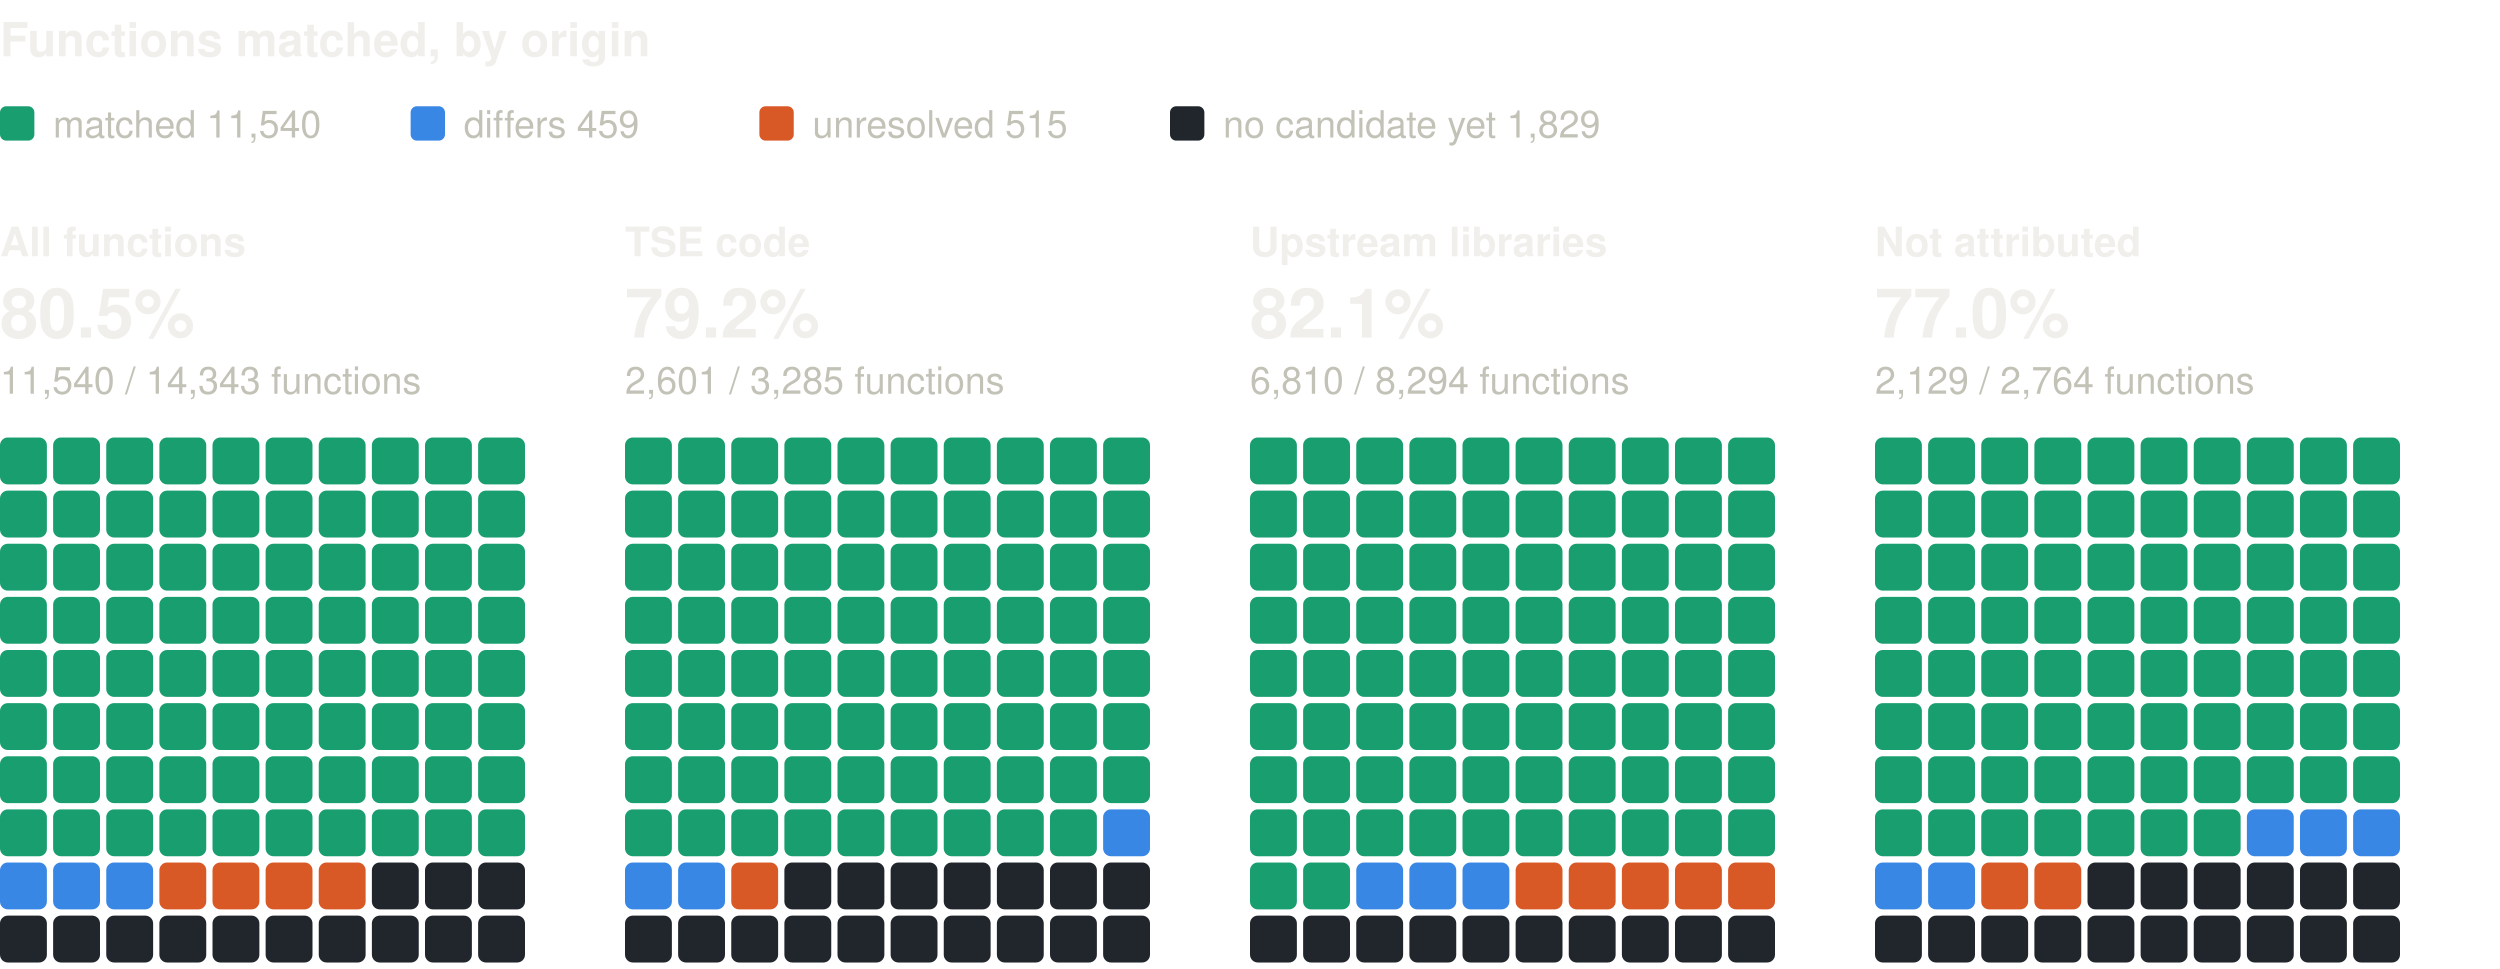
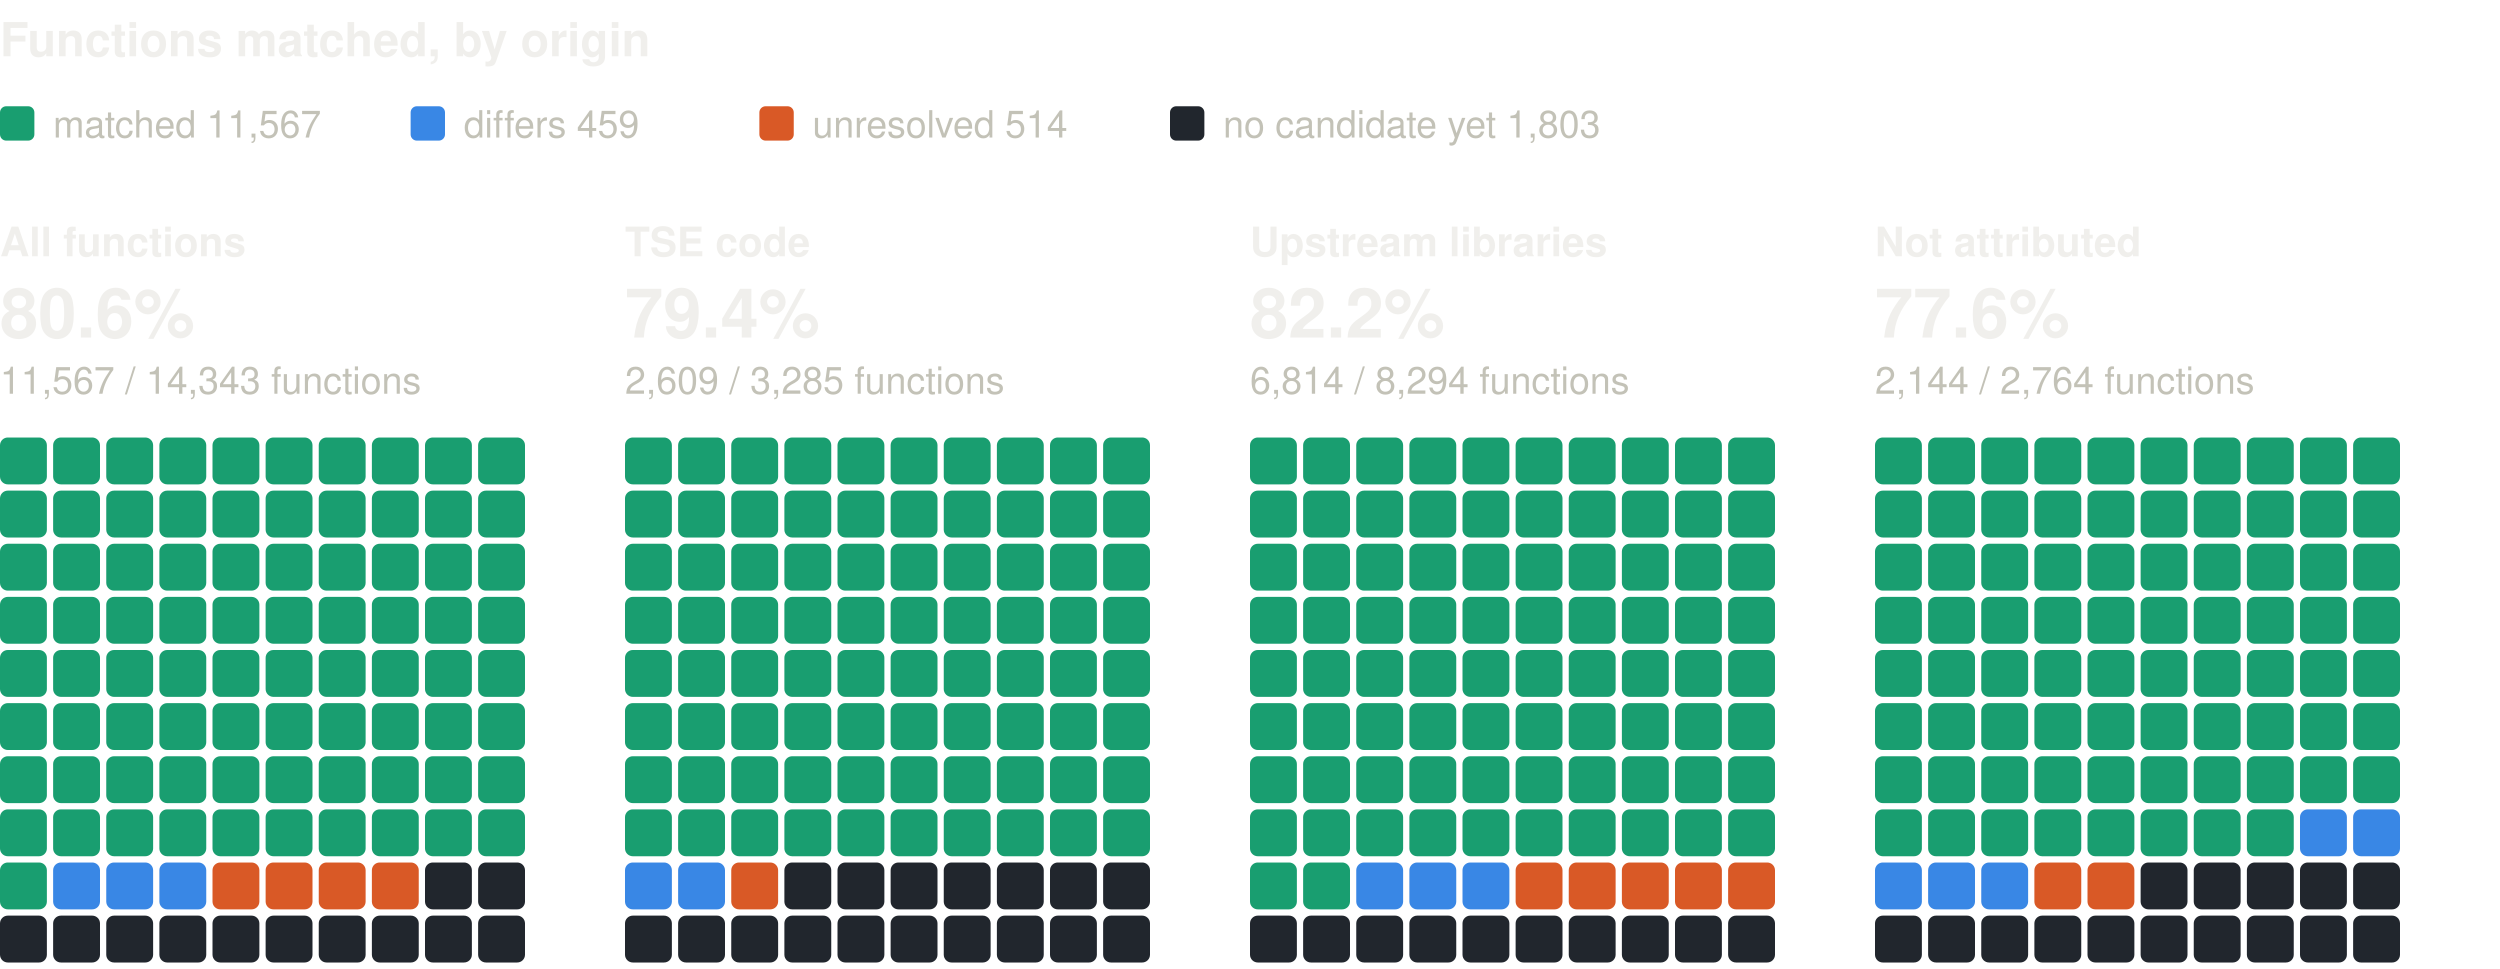
<svg xmlns="http://www.w3.org/2000/svg" width="800" height="310" viewBox="0 0 800 310" role="img" aria-label="Functions matched, by origin: one square per percent, coloured by verdict" font-family="system-ui, -apple-system, 'Segoe UI', Helvetica, Arial, sans-serif">
  <text x="0" y="18" font-size="15" fill="#f0efec" font-weight="600">Functions matched, by origin</text>
  <rect x="0" y="34" width="11" height="11" rx="2" fill="#199e70" />
-   <text x="17" y="44" font-size="12" fill="#c3c2b7">matched 11,540</text>
+   <text x="17" y="44" font-size="12" fill="#c3c2b7">matched 11,567</text>
  <rect x="131.4" y="34" width="11" height="11" rx="2" fill="#3987e5" />
  <text x="148.4" y="44" font-size="12" fill="#c3c2b7">differs 459</text>
  <rect x="243" y="34" width="11" height="11" rx="2" fill="#d95926" />
-   <text x="260" y="44" font-size="12" fill="#c3c2b7">unresolved 515</text>
+   <text x="260" y="44" font-size="12" fill="#c3c2b7">unresolved 514</text>
  <rect x="374.4" y="34" width="11" height="11" rx="2" fill="#21262d" />
-   <text x="391.4" y="44" font-size="12" fill="#c3c2b7">no candidate yet 1,829</text>
+   <text x="391.4" y="44" font-size="12" fill="#c3c2b7">no candidate yet 1,803</text>
  <text x="0" y="82" font-size="13" fill="#f0efec" font-weight="600">All functions</text>
-   <text x="0" y="108" font-size="22" fill="#f0efec" font-weight="600">80.5%</text>
-   <text x="0" y="126" font-size="12" fill="#c3c2b7">11,540 / 14,343 functions</text>
+   <text x="0" y="108" font-size="22" fill="#f0efec" font-weight="600">80.6%</text>
+   <text x="0" y="126" font-size="12" fill="#c3c2b7">11,567 / 14,343 functions</text>
  <rect x="0" y="140" width="15" height="15" rx="2.5" fill="#199e70" />
  <rect x="17" y="140" width="15" height="15" rx="2.5" fill="#199e70" />
  <rect x="34" y="140" width="15" height="15" rx="2.5" fill="#199e70" />
  <rect x="51" y="140" width="15" height="15" rx="2.5" fill="#199e70" />
  <rect x="68" y="140" width="15" height="15" rx="2.5" fill="#199e70" />
  <rect x="85" y="140" width="15" height="15" rx="2.5" fill="#199e70" />
  <rect x="102" y="140" width="15" height="15" rx="2.5" fill="#199e70" />
  <rect x="119" y="140" width="15" height="15" rx="2.5" fill="#199e70" />
  <rect x="136" y="140" width="15" height="15" rx="2.5" fill="#199e70" />
  <rect x="153" y="140" width="15" height="15" rx="2.5" fill="#199e70" />
  <rect x="0" y="157" width="15" height="15" rx="2.5" fill="#199e70" />
  <rect x="17" y="157" width="15" height="15" rx="2.5" fill="#199e70" />
  <rect x="34" y="157" width="15" height="15" rx="2.5" fill="#199e70" />
  <rect x="51" y="157" width="15" height="15" rx="2.5" fill="#199e70" />
  <rect x="68" y="157" width="15" height="15" rx="2.5" fill="#199e70" />
  <rect x="85" y="157" width="15" height="15" rx="2.5" fill="#199e70" />
  <rect x="102" y="157" width="15" height="15" rx="2.5" fill="#199e70" />
  <rect x="119" y="157" width="15" height="15" rx="2.5" fill="#199e70" />
  <rect x="136" y="157" width="15" height="15" rx="2.5" fill="#199e70" />
  <rect x="153" y="157" width="15" height="15" rx="2.5" fill="#199e70" />
  <rect x="0" y="174" width="15" height="15" rx="2.5" fill="#199e70" />
  <rect x="17" y="174" width="15" height="15" rx="2.5" fill="#199e70" />
  <rect x="34" y="174" width="15" height="15" rx="2.5" fill="#199e70" />
  <rect x="51" y="174" width="15" height="15" rx="2.5" fill="#199e70" />
  <rect x="68" y="174" width="15" height="15" rx="2.5" fill="#199e70" />
  <rect x="85" y="174" width="15" height="15" rx="2.5" fill="#199e70" />
  <rect x="102" y="174" width="15" height="15" rx="2.5" fill="#199e70" />
  <rect x="119" y="174" width="15" height="15" rx="2.5" fill="#199e70" />
  <rect x="136" y="174" width="15" height="15" rx="2.5" fill="#199e70" />
  <rect x="153" y="174" width="15" height="15" rx="2.5" fill="#199e70" />
  <rect x="0" y="191" width="15" height="15" rx="2.5" fill="#199e70" />
  <rect x="17" y="191" width="15" height="15" rx="2.5" fill="#199e70" />
  <rect x="34" y="191" width="15" height="15" rx="2.5" fill="#199e70" />
  <rect x="51" y="191" width="15" height="15" rx="2.5" fill="#199e70" />
  <rect x="68" y="191" width="15" height="15" rx="2.5" fill="#199e70" />
  <rect x="85" y="191" width="15" height="15" rx="2.5" fill="#199e70" />
  <rect x="102" y="191" width="15" height="15" rx="2.5" fill="#199e70" />
  <rect x="119" y="191" width="15" height="15" rx="2.5" fill="#199e70" />
  <rect x="136" y="191" width="15" height="15" rx="2.5" fill="#199e70" />
  <rect x="153" y="191" width="15" height="15" rx="2.5" fill="#199e70" />
  <rect x="0" y="208" width="15" height="15" rx="2.5" fill="#199e70" />
  <rect x="17" y="208" width="15" height="15" rx="2.5" fill="#199e70" />
  <rect x="34" y="208" width="15" height="15" rx="2.5" fill="#199e70" />
  <rect x="51" y="208" width="15" height="15" rx="2.5" fill="#199e70" />
  <rect x="68" y="208" width="15" height="15" rx="2.5" fill="#199e70" />
  <rect x="85" y="208" width="15" height="15" rx="2.5" fill="#199e70" />
  <rect x="102" y="208" width="15" height="15" rx="2.5" fill="#199e70" />
  <rect x="119" y="208" width="15" height="15" rx="2.5" fill="#199e70" />
  <rect x="136" y="208" width="15" height="15" rx="2.5" fill="#199e70" />
  <rect x="153" y="208" width="15" height="15" rx="2.5" fill="#199e70" />
  <rect x="0" y="225" width="15" height="15" rx="2.5" fill="#199e70" />
  <rect x="17" y="225" width="15" height="15" rx="2.5" fill="#199e70" />
  <rect x="34" y="225" width="15" height="15" rx="2.5" fill="#199e70" />
  <rect x="51" y="225" width="15" height="15" rx="2.5" fill="#199e70" />
  <rect x="68" y="225" width="15" height="15" rx="2.5" fill="#199e70" />
  <rect x="85" y="225" width="15" height="15" rx="2.5" fill="#199e70" />
  <rect x="102" y="225" width="15" height="15" rx="2.5" fill="#199e70" />
  <rect x="119" y="225" width="15" height="15" rx="2.5" fill="#199e70" />
  <rect x="136" y="225" width="15" height="15" rx="2.5" fill="#199e70" />
  <rect x="153" y="225" width="15" height="15" rx="2.5" fill="#199e70" />
  <rect x="0" y="242" width="15" height="15" rx="2.5" fill="#199e70" />
  <rect x="17" y="242" width="15" height="15" rx="2.5" fill="#199e70" />
  <rect x="34" y="242" width="15" height="15" rx="2.5" fill="#199e70" />
  <rect x="51" y="242" width="15" height="15" rx="2.5" fill="#199e70" />
  <rect x="68" y="242" width="15" height="15" rx="2.5" fill="#199e70" />
  <rect x="85" y="242" width="15" height="15" rx="2.5" fill="#199e70" />
  <rect x="102" y="242" width="15" height="15" rx="2.5" fill="#199e70" />
  <rect x="119" y="242" width="15" height="15" rx="2.5" fill="#199e70" />
  <rect x="136" y="242" width="15" height="15" rx="2.5" fill="#199e70" />
  <rect x="153" y="242" width="15" height="15" rx="2.5" fill="#199e70" />
  <rect x="0" y="259" width="15" height="15" rx="2.5" fill="#199e70" />
  <rect x="17" y="259" width="15" height="15" rx="2.5" fill="#199e70" />
  <rect x="34" y="259" width="15" height="15" rx="2.5" fill="#199e70" />
  <rect x="51" y="259" width="15" height="15" rx="2.5" fill="#199e70" />
  <rect x="68" y="259" width="15" height="15" rx="2.5" fill="#199e70" />
  <rect x="85" y="259" width="15" height="15" rx="2.5" fill="#199e70" />
  <rect x="102" y="259" width="15" height="15" rx="2.5" fill="#199e70" />
  <rect x="119" y="259" width="15" height="15" rx="2.5" fill="#199e70" />
  <rect x="136" y="259" width="15" height="15" rx="2.5" fill="#199e70" />
  <rect x="153" y="259" width="15" height="15" rx="2.5" fill="#199e70" />
-   <rect x="0" y="276" width="15" height="15" rx="2.5" fill="#3987e5" />
+   <rect x="0" y="276" width="15" height="15" rx="2.5" fill="#199e70" />
  <rect x="17" y="276" width="15" height="15" rx="2.5" fill="#3987e5" />
  <rect x="34" y="276" width="15" height="15" rx="2.5" fill="#3987e5" />
-   <rect x="51" y="276" width="15" height="15" rx="2.5" fill="#d95926" />
+   <rect x="51" y="276" width="15" height="15" rx="2.5" fill="#3987e5" />
  <rect x="68" y="276" width="15" height="15" rx="2.5" fill="#d95926" />
  <rect x="85" y="276" width="15" height="15" rx="2.5" fill="#d95926" />
  <rect x="102" y="276" width="15" height="15" rx="2.5" fill="#d95926" />
-   <rect x="119" y="276" width="15" height="15" rx="2.5" fill="#21262d" />
+   <rect x="119" y="276" width="15" height="15" rx="2.5" fill="#d95926" />
  <rect x="136" y="276" width="15" height="15" rx="2.5" fill="#21262d" />
  <rect x="153" y="276" width="15" height="15" rx="2.5" fill="#21262d" />
  <rect x="0" y="293" width="15" height="15" rx="2.5" fill="#21262d" />
  <rect x="17" y="293" width="15" height="15" rx="2.5" fill="#21262d" />
  <rect x="34" y="293" width="15" height="15" rx="2.5" fill="#21262d" />
  <rect x="51" y="293" width="15" height="15" rx="2.5" fill="#21262d" />
  <rect x="68" y="293" width="15" height="15" rx="2.5" fill="#21262d" />
  <rect x="85" y="293" width="15" height="15" rx="2.5" fill="#21262d" />
  <rect x="102" y="293" width="15" height="15" rx="2.5" fill="#21262d" />
  <rect x="119" y="293" width="15" height="15" rx="2.5" fill="#21262d" />
  <rect x="136" y="293" width="15" height="15" rx="2.5" fill="#21262d" />
  <rect x="153" y="293" width="15" height="15" rx="2.5" fill="#21262d" />
  <text x="200" y="82" font-size="13" fill="#f0efec" font-weight="600">TSE code</text>
-   <text x="200" y="108" font-size="22" fill="#f0efec" font-weight="600">79.2%</text>
-   <text x="200" y="126" font-size="12" fill="#c3c2b7">2,601 / 3,285 functions</text>
+   <text x="200" y="108" font-size="22" fill="#f0efec" font-weight="600">79.4%</text>
+   <text x="200" y="126" font-size="12" fill="#c3c2b7">2,609 / 3,285 functions</text>
  <rect x="200" y="140" width="15" height="15" rx="2.5" fill="#199e70" />
  <rect x="217" y="140" width="15" height="15" rx="2.5" fill="#199e70" />
  <rect x="234" y="140" width="15" height="15" rx="2.5" fill="#199e70" />
  <rect x="251" y="140" width="15" height="15" rx="2.5" fill="#199e70" />
  <rect x="268" y="140" width="15" height="15" rx="2.5" fill="#199e70" />
  <rect x="285" y="140" width="15" height="15" rx="2.5" fill="#199e70" />
  <rect x="302" y="140" width="15" height="15" rx="2.5" fill="#199e70" />
  <rect x="319" y="140" width="15" height="15" rx="2.5" fill="#199e70" />
  <rect x="336" y="140" width="15" height="15" rx="2.5" fill="#199e70" />
  <rect x="353" y="140" width="15" height="15" rx="2.5" fill="#199e70" />
  <rect x="200" y="157" width="15" height="15" rx="2.5" fill="#199e70" />
  <rect x="217" y="157" width="15" height="15" rx="2.5" fill="#199e70" />
  <rect x="234" y="157" width="15" height="15" rx="2.5" fill="#199e70" />
  <rect x="251" y="157" width="15" height="15" rx="2.5" fill="#199e70" />
  <rect x="268" y="157" width="15" height="15" rx="2.5" fill="#199e70" />
  <rect x="285" y="157" width="15" height="15" rx="2.5" fill="#199e70" />
  <rect x="302" y="157" width="15" height="15" rx="2.5" fill="#199e70" />
  <rect x="319" y="157" width="15" height="15" rx="2.5" fill="#199e70" />
  <rect x="336" y="157" width="15" height="15" rx="2.5" fill="#199e70" />
  <rect x="353" y="157" width="15" height="15" rx="2.5" fill="#199e70" />
  <rect x="200" y="174" width="15" height="15" rx="2.5" fill="#199e70" />
  <rect x="217" y="174" width="15" height="15" rx="2.5" fill="#199e70" />
  <rect x="234" y="174" width="15" height="15" rx="2.5" fill="#199e70" />
  <rect x="251" y="174" width="15" height="15" rx="2.5" fill="#199e70" />
  <rect x="268" y="174" width="15" height="15" rx="2.5" fill="#199e70" />
  <rect x="285" y="174" width="15" height="15" rx="2.5" fill="#199e70" />
  <rect x="302" y="174" width="15" height="15" rx="2.5" fill="#199e70" />
  <rect x="319" y="174" width="15" height="15" rx="2.5" fill="#199e70" />
  <rect x="336" y="174" width="15" height="15" rx="2.5" fill="#199e70" />
  <rect x="353" y="174" width="15" height="15" rx="2.5" fill="#199e70" />
  <rect x="200" y="191" width="15" height="15" rx="2.5" fill="#199e70" />
  <rect x="217" y="191" width="15" height="15" rx="2.5" fill="#199e70" />
  <rect x="234" y="191" width="15" height="15" rx="2.5" fill="#199e70" />
  <rect x="251" y="191" width="15" height="15" rx="2.5" fill="#199e70" />
  <rect x="268" y="191" width="15" height="15" rx="2.5" fill="#199e70" />
  <rect x="285" y="191" width="15" height="15" rx="2.5" fill="#199e70" />
  <rect x="302" y="191" width="15" height="15" rx="2.5" fill="#199e70" />
  <rect x="319" y="191" width="15" height="15" rx="2.5" fill="#199e70" />
  <rect x="336" y="191" width="15" height="15" rx="2.5" fill="#199e70" />
  <rect x="353" y="191" width="15" height="15" rx="2.5" fill="#199e70" />
  <rect x="200" y="208" width="15" height="15" rx="2.5" fill="#199e70" />
  <rect x="217" y="208" width="15" height="15" rx="2.5" fill="#199e70" />
  <rect x="234" y="208" width="15" height="15" rx="2.5" fill="#199e70" />
  <rect x="251" y="208" width="15" height="15" rx="2.5" fill="#199e70" />
  <rect x="268" y="208" width="15" height="15" rx="2.5" fill="#199e70" />
  <rect x="285" y="208" width="15" height="15" rx="2.5" fill="#199e70" />
  <rect x="302" y="208" width="15" height="15" rx="2.5" fill="#199e70" />
  <rect x="319" y="208" width="15" height="15" rx="2.5" fill="#199e70" />
  <rect x="336" y="208" width="15" height="15" rx="2.5" fill="#199e70" />
  <rect x="353" y="208" width="15" height="15" rx="2.5" fill="#199e70" />
  <rect x="200" y="225" width="15" height="15" rx="2.5" fill="#199e70" />
  <rect x="217" y="225" width="15" height="15" rx="2.5" fill="#199e70" />
  <rect x="234" y="225" width="15" height="15" rx="2.5" fill="#199e70" />
  <rect x="251" y="225" width="15" height="15" rx="2.5" fill="#199e70" />
  <rect x="268" y="225" width="15" height="15" rx="2.5" fill="#199e70" />
  <rect x="285" y="225" width="15" height="15" rx="2.5" fill="#199e70" />
  <rect x="302" y="225" width="15" height="15" rx="2.5" fill="#199e70" />
  <rect x="319" y="225" width="15" height="15" rx="2.5" fill="#199e70" />
  <rect x="336" y="225" width="15" height="15" rx="2.5" fill="#199e70" />
  <rect x="353" y="225" width="15" height="15" rx="2.5" fill="#199e70" />
  <rect x="200" y="242" width="15" height="15" rx="2.5" fill="#199e70" />
  <rect x="217" y="242" width="15" height="15" rx="2.5" fill="#199e70" />
  <rect x="234" y="242" width="15" height="15" rx="2.5" fill="#199e70" />
  <rect x="251" y="242" width="15" height="15" rx="2.5" fill="#199e70" />
  <rect x="268" y="242" width="15" height="15" rx="2.5" fill="#199e70" />
  <rect x="285" y="242" width="15" height="15" rx="2.5" fill="#199e70" />
  <rect x="302" y="242" width="15" height="15" rx="2.5" fill="#199e70" />
  <rect x="319" y="242" width="15" height="15" rx="2.5" fill="#199e70" />
  <rect x="336" y="242" width="15" height="15" rx="2.5" fill="#199e70" />
  <rect x="353" y="242" width="15" height="15" rx="2.5" fill="#199e70" />
  <rect x="200" y="259" width="15" height="15" rx="2.5" fill="#199e70" />
  <rect x="217" y="259" width="15" height="15" rx="2.5" fill="#199e70" />
  <rect x="234" y="259" width="15" height="15" rx="2.5" fill="#199e70" />
  <rect x="251" y="259" width="15" height="15" rx="2.5" fill="#199e70" />
  <rect x="268" y="259" width="15" height="15" rx="2.5" fill="#199e70" />
  <rect x="285" y="259" width="15" height="15" rx="2.5" fill="#199e70" />
  <rect x="302" y="259" width="15" height="15" rx="2.5" fill="#199e70" />
  <rect x="319" y="259" width="15" height="15" rx="2.5" fill="#199e70" />
  <rect x="336" y="259" width="15" height="15" rx="2.5" fill="#199e70" />
-   <rect x="353" y="259" width="15" height="15" rx="2.5" fill="#3987e5" />
+   <rect x="353" y="259" width="15" height="15" rx="2.5" fill="#199e70" />
  <rect x="200" y="276" width="15" height="15" rx="2.5" fill="#3987e5" />
  <rect x="217" y="276" width="15" height="15" rx="2.5" fill="#3987e5" />
  <rect x="234" y="276" width="15" height="15" rx="2.5" fill="#d95926" />
  <rect x="251" y="276" width="15" height="15" rx="2.5" fill="#21262d" />
  <rect x="268" y="276" width="15" height="15" rx="2.5" fill="#21262d" />
  <rect x="285" y="276" width="15" height="15" rx="2.5" fill="#21262d" />
  <rect x="302" y="276" width="15" height="15" rx="2.5" fill="#21262d" />
  <rect x="319" y="276" width="15" height="15" rx="2.5" fill="#21262d" />
  <rect x="336" y="276" width="15" height="15" rx="2.5" fill="#21262d" />
  <rect x="353" y="276" width="15" height="15" rx="2.5" fill="#21262d" />
  <rect x="200" y="293" width="15" height="15" rx="2.5" fill="#21262d" />
  <rect x="217" y="293" width="15" height="15" rx="2.5" fill="#21262d" />
  <rect x="234" y="293" width="15" height="15" rx="2.5" fill="#21262d" />
  <rect x="251" y="293" width="15" height="15" rx="2.5" fill="#21262d" />
  <rect x="268" y="293" width="15" height="15" rx="2.5" fill="#21262d" />
  <rect x="285" y="293" width="15" height="15" rx="2.5" fill="#21262d" />
  <rect x="302" y="293" width="15" height="15" rx="2.5" fill="#21262d" />
  <rect x="319" y="293" width="15" height="15" rx="2.5" fill="#21262d" />
  <rect x="336" y="293" width="15" height="15" rx="2.5" fill="#21262d" />
  <rect x="353" y="293" width="15" height="15" rx="2.5" fill="#21262d" />
  <text x="400" y="82" font-size="13" fill="#f0efec" font-weight="600">Upstream libraries</text>
-   <text x="400" y="108" font-size="22" fill="#f0efec" font-weight="600">82.1%</text>
-   <text x="400" y="126" font-size="12" fill="#c3c2b7">6,810 / 8,294 functions</text>
+   <text x="400" y="108" font-size="22" fill="#f0efec" font-weight="600">82.2%</text>
+   <text x="400" y="126" font-size="12" fill="#c3c2b7">6,814 / 8,294 functions</text>
  <rect x="400" y="140" width="15" height="15" rx="2.5" fill="#199e70" />
  <rect x="417" y="140" width="15" height="15" rx="2.5" fill="#199e70" />
  <rect x="434" y="140" width="15" height="15" rx="2.5" fill="#199e70" />
  <rect x="451" y="140" width="15" height="15" rx="2.5" fill="#199e70" />
  <rect x="468" y="140" width="15" height="15" rx="2.5" fill="#199e70" />
  <rect x="485" y="140" width="15" height="15" rx="2.5" fill="#199e70" />
  <rect x="502" y="140" width="15" height="15" rx="2.5" fill="#199e70" />
  <rect x="519" y="140" width="15" height="15" rx="2.5" fill="#199e70" />
  <rect x="536" y="140" width="15" height="15" rx="2.5" fill="#199e70" />
  <rect x="553" y="140" width="15" height="15" rx="2.5" fill="#199e70" />
  <rect x="400" y="157" width="15" height="15" rx="2.5" fill="#199e70" />
  <rect x="417" y="157" width="15" height="15" rx="2.5" fill="#199e70" />
  <rect x="434" y="157" width="15" height="15" rx="2.5" fill="#199e70" />
  <rect x="451" y="157" width="15" height="15" rx="2.5" fill="#199e70" />
  <rect x="468" y="157" width="15" height="15" rx="2.5" fill="#199e70" />
  <rect x="485" y="157" width="15" height="15" rx="2.5" fill="#199e70" />
  <rect x="502" y="157" width="15" height="15" rx="2.5" fill="#199e70" />
  <rect x="519" y="157" width="15" height="15" rx="2.5" fill="#199e70" />
  <rect x="536" y="157" width="15" height="15" rx="2.5" fill="#199e70" />
  <rect x="553" y="157" width="15" height="15" rx="2.5" fill="#199e70" />
  <rect x="400" y="174" width="15" height="15" rx="2.5" fill="#199e70" />
  <rect x="417" y="174" width="15" height="15" rx="2.5" fill="#199e70" />
  <rect x="434" y="174" width="15" height="15" rx="2.5" fill="#199e70" />
  <rect x="451" y="174" width="15" height="15" rx="2.5" fill="#199e70" />
  <rect x="468" y="174" width="15" height="15" rx="2.5" fill="#199e70" />
  <rect x="485" y="174" width="15" height="15" rx="2.5" fill="#199e70" />
  <rect x="502" y="174" width="15" height="15" rx="2.5" fill="#199e70" />
  <rect x="519" y="174" width="15" height="15" rx="2.5" fill="#199e70" />
  <rect x="536" y="174" width="15" height="15" rx="2.5" fill="#199e70" />
  <rect x="553" y="174" width="15" height="15" rx="2.5" fill="#199e70" />
  <rect x="400" y="191" width="15" height="15" rx="2.5" fill="#199e70" />
  <rect x="417" y="191" width="15" height="15" rx="2.5" fill="#199e70" />
  <rect x="434" y="191" width="15" height="15" rx="2.5" fill="#199e70" />
  <rect x="451" y="191" width="15" height="15" rx="2.5" fill="#199e70" />
  <rect x="468" y="191" width="15" height="15" rx="2.5" fill="#199e70" />
  <rect x="485" y="191" width="15" height="15" rx="2.5" fill="#199e70" />
  <rect x="502" y="191" width="15" height="15" rx="2.5" fill="#199e70" />
  <rect x="519" y="191" width="15" height="15" rx="2.5" fill="#199e70" />
  <rect x="536" y="191" width="15" height="15" rx="2.5" fill="#199e70" />
  <rect x="553" y="191" width="15" height="15" rx="2.5" fill="#199e70" />
  <rect x="400" y="208" width="15" height="15" rx="2.5" fill="#199e70" />
  <rect x="417" y="208" width="15" height="15" rx="2.5" fill="#199e70" />
  <rect x="434" y="208" width="15" height="15" rx="2.5" fill="#199e70" />
  <rect x="451" y="208" width="15" height="15" rx="2.5" fill="#199e70" />
  <rect x="468" y="208" width="15" height="15" rx="2.5" fill="#199e70" />
  <rect x="485" y="208" width="15" height="15" rx="2.5" fill="#199e70" />
  <rect x="502" y="208" width="15" height="15" rx="2.5" fill="#199e70" />
  <rect x="519" y="208" width="15" height="15" rx="2.5" fill="#199e70" />
  <rect x="536" y="208" width="15" height="15" rx="2.5" fill="#199e70" />
  <rect x="553" y="208" width="15" height="15" rx="2.5" fill="#199e70" />
  <rect x="400" y="225" width="15" height="15" rx="2.5" fill="#199e70" />
  <rect x="417" y="225" width="15" height="15" rx="2.5" fill="#199e70" />
  <rect x="434" y="225" width="15" height="15" rx="2.5" fill="#199e70" />
  <rect x="451" y="225" width="15" height="15" rx="2.5" fill="#199e70" />
  <rect x="468" y="225" width="15" height="15" rx="2.5" fill="#199e70" />
  <rect x="485" y="225" width="15" height="15" rx="2.5" fill="#199e70" />
  <rect x="502" y="225" width="15" height="15" rx="2.5" fill="#199e70" />
  <rect x="519" y="225" width="15" height="15" rx="2.5" fill="#199e70" />
  <rect x="536" y="225" width="15" height="15" rx="2.5" fill="#199e70" />
  <rect x="553" y="225" width="15" height="15" rx="2.5" fill="#199e70" />
  <rect x="400" y="242" width="15" height="15" rx="2.5" fill="#199e70" />
  <rect x="417" y="242" width="15" height="15" rx="2.5" fill="#199e70" />
  <rect x="434" y="242" width="15" height="15" rx="2.5" fill="#199e70" />
  <rect x="451" y="242" width="15" height="15" rx="2.5" fill="#199e70" />
  <rect x="468" y="242" width="15" height="15" rx="2.5" fill="#199e70" />
  <rect x="485" y="242" width="15" height="15" rx="2.5" fill="#199e70" />
  <rect x="502" y="242" width="15" height="15" rx="2.5" fill="#199e70" />
  <rect x="519" y="242" width="15" height="15" rx="2.5" fill="#199e70" />
  <rect x="536" y="242" width="15" height="15" rx="2.5" fill="#199e70" />
  <rect x="553" y="242" width="15" height="15" rx="2.5" fill="#199e70" />
  <rect x="400" y="259" width="15" height="15" rx="2.5" fill="#199e70" />
  <rect x="417" y="259" width="15" height="15" rx="2.5" fill="#199e70" />
  <rect x="434" y="259" width="15" height="15" rx="2.5" fill="#199e70" />
  <rect x="451" y="259" width="15" height="15" rx="2.5" fill="#199e70" />
  <rect x="468" y="259" width="15" height="15" rx="2.5" fill="#199e70" />
  <rect x="485" y="259" width="15" height="15" rx="2.5" fill="#199e70" />
  <rect x="502" y="259" width="15" height="15" rx="2.5" fill="#199e70" />
  <rect x="519" y="259" width="15" height="15" rx="2.5" fill="#199e70" />
  <rect x="536" y="259" width="15" height="15" rx="2.5" fill="#199e70" />
  <rect x="553" y="259" width="15" height="15" rx="2.5" fill="#199e70" />
  <rect x="400" y="276" width="15" height="15" rx="2.5" fill="#199e70" />
  <rect x="417" y="276" width="15" height="15" rx="2.5" fill="#199e70" />
  <rect x="434" y="276" width="15" height="15" rx="2.5" fill="#3987e5" />
  <rect x="451" y="276" width="15" height="15" rx="2.5" fill="#3987e5" />
  <rect x="468" y="276" width="15" height="15" rx="2.5" fill="#3987e5" />
  <rect x="485" y="276" width="15" height="15" rx="2.5" fill="#d95926" />
  <rect x="502" y="276" width="15" height="15" rx="2.5" fill="#d95926" />
  <rect x="519" y="276" width="15" height="15" rx="2.5" fill="#d95926" />
  <rect x="536" y="276" width="15" height="15" rx="2.5" fill="#d95926" />
  <rect x="553" y="276" width="15" height="15" rx="2.5" fill="#d95926" />
  <rect x="400" y="293" width="15" height="15" rx="2.5" fill="#21262d" />
  <rect x="417" y="293" width="15" height="15" rx="2.5" fill="#21262d" />
  <rect x="434" y="293" width="15" height="15" rx="2.5" fill="#21262d" />
  <rect x="451" y="293" width="15" height="15" rx="2.5" fill="#21262d" />
  <rect x="468" y="293" width="15" height="15" rx="2.5" fill="#21262d" />
  <rect x="485" y="293" width="15" height="15" rx="2.5" fill="#21262d" />
  <rect x="502" y="293" width="15" height="15" rx="2.5" fill="#21262d" />
  <rect x="519" y="293" width="15" height="15" rx="2.5" fill="#21262d" />
  <rect x="536" y="293" width="15" height="15" rx="2.5" fill="#21262d" />
  <rect x="553" y="293" width="15" height="15" rx="2.5" fill="#21262d" />
  <text x="600" y="82" font-size="13" fill="#f0efec" font-weight="600">Not attributed</text>
-   <text x="600" y="108" font-size="22" fill="#f0efec" font-weight="600">77.0%</text>
-   <text x="600" y="126" font-size="12" fill="#c3c2b7">2,129 / 2,764 functions</text>
+   <text x="600" y="108" font-size="22" fill="#f0efec" font-weight="600">77.6%</text>
+   <text x="600" y="126" font-size="12" fill="#c3c2b7">2,144 / 2,764 functions</text>
  <rect x="600" y="140" width="15" height="15" rx="2.5" fill="#199e70" />
  <rect x="617" y="140" width="15" height="15" rx="2.5" fill="#199e70" />
  <rect x="634" y="140" width="15" height="15" rx="2.5" fill="#199e70" />
  <rect x="651" y="140" width="15" height="15" rx="2.5" fill="#199e70" />
  <rect x="668" y="140" width="15" height="15" rx="2.5" fill="#199e70" />
  <rect x="685" y="140" width="15" height="15" rx="2.5" fill="#199e70" />
  <rect x="702" y="140" width="15" height="15" rx="2.5" fill="#199e70" />
  <rect x="719" y="140" width="15" height="15" rx="2.5" fill="#199e70" />
  <rect x="736" y="140" width="15" height="15" rx="2.5" fill="#199e70" />
  <rect x="753" y="140" width="15" height="15" rx="2.5" fill="#199e70" />
  <rect x="600" y="157" width="15" height="15" rx="2.5" fill="#199e70" />
  <rect x="617" y="157" width="15" height="15" rx="2.5" fill="#199e70" />
  <rect x="634" y="157" width="15" height="15" rx="2.5" fill="#199e70" />
  <rect x="651" y="157" width="15" height="15" rx="2.5" fill="#199e70" />
  <rect x="668" y="157" width="15" height="15" rx="2.5" fill="#199e70" />
  <rect x="685" y="157" width="15" height="15" rx="2.5" fill="#199e70" />
  <rect x="702" y="157" width="15" height="15" rx="2.5" fill="#199e70" />
  <rect x="719" y="157" width="15" height="15" rx="2.5" fill="#199e70" />
  <rect x="736" y="157" width="15" height="15" rx="2.5" fill="#199e70" />
  <rect x="753" y="157" width="15" height="15" rx="2.5" fill="#199e70" />
  <rect x="600" y="174" width="15" height="15" rx="2.5" fill="#199e70" />
  <rect x="617" y="174" width="15" height="15" rx="2.5" fill="#199e70" />
  <rect x="634" y="174" width="15" height="15" rx="2.5" fill="#199e70" />
  <rect x="651" y="174" width="15" height="15" rx="2.5" fill="#199e70" />
  <rect x="668" y="174" width="15" height="15" rx="2.5" fill="#199e70" />
  <rect x="685" y="174" width="15" height="15" rx="2.5" fill="#199e70" />
  <rect x="702" y="174" width="15" height="15" rx="2.5" fill="#199e70" />
  <rect x="719" y="174" width="15" height="15" rx="2.5" fill="#199e70" />
  <rect x="736" y="174" width="15" height="15" rx="2.5" fill="#199e70" />
  <rect x="753" y="174" width="15" height="15" rx="2.5" fill="#199e70" />
  <rect x="600" y="191" width="15" height="15" rx="2.5" fill="#199e70" />
  <rect x="617" y="191" width="15" height="15" rx="2.5" fill="#199e70" />
  <rect x="634" y="191" width="15" height="15" rx="2.5" fill="#199e70" />
  <rect x="651" y="191" width="15" height="15" rx="2.5" fill="#199e70" />
  <rect x="668" y="191" width="15" height="15" rx="2.5" fill="#199e70" />
  <rect x="685" y="191" width="15" height="15" rx="2.5" fill="#199e70" />
  <rect x="702" y="191" width="15" height="15" rx="2.5" fill="#199e70" />
  <rect x="719" y="191" width="15" height="15" rx="2.5" fill="#199e70" />
  <rect x="736" y="191" width="15" height="15" rx="2.5" fill="#199e70" />
  <rect x="753" y="191" width="15" height="15" rx="2.5" fill="#199e70" />
  <rect x="600" y="208" width="15" height="15" rx="2.5" fill="#199e70" />
  <rect x="617" y="208" width="15" height="15" rx="2.5" fill="#199e70" />
  <rect x="634" y="208" width="15" height="15" rx="2.5" fill="#199e70" />
  <rect x="651" y="208" width="15" height="15" rx="2.5" fill="#199e70" />
  <rect x="668" y="208" width="15" height="15" rx="2.5" fill="#199e70" />
  <rect x="685" y="208" width="15" height="15" rx="2.5" fill="#199e70" />
  <rect x="702" y="208" width="15" height="15" rx="2.5" fill="#199e70" />
  <rect x="719" y="208" width="15" height="15" rx="2.5" fill="#199e70" />
  <rect x="736" y="208" width="15" height="15" rx="2.5" fill="#199e70" />
  <rect x="753" y="208" width="15" height="15" rx="2.5" fill="#199e70" />
  <rect x="600" y="225" width="15" height="15" rx="2.5" fill="#199e70" />
  <rect x="617" y="225" width="15" height="15" rx="2.5" fill="#199e70" />
  <rect x="634" y="225" width="15" height="15" rx="2.5" fill="#199e70" />
  <rect x="651" y="225" width="15" height="15" rx="2.5" fill="#199e70" />
  <rect x="668" y="225" width="15" height="15" rx="2.5" fill="#199e70" />
  <rect x="685" y="225" width="15" height="15" rx="2.5" fill="#199e70" />
  <rect x="702" y="225" width="15" height="15" rx="2.5" fill="#199e70" />
  <rect x="719" y="225" width="15" height="15" rx="2.5" fill="#199e70" />
  <rect x="736" y="225" width="15" height="15" rx="2.5" fill="#199e70" />
  <rect x="753" y="225" width="15" height="15" rx="2.5" fill="#199e70" />
  <rect x="600" y="242" width="15" height="15" rx="2.5" fill="#199e70" />
  <rect x="617" y="242" width="15" height="15" rx="2.5" fill="#199e70" />
  <rect x="634" y="242" width="15" height="15" rx="2.5" fill="#199e70" />
  <rect x="651" y="242" width="15" height="15" rx="2.5" fill="#199e70" />
  <rect x="668" y="242" width="15" height="15" rx="2.5" fill="#199e70" />
  <rect x="685" y="242" width="15" height="15" rx="2.5" fill="#199e70" />
  <rect x="702" y="242" width="15" height="15" rx="2.5" fill="#199e70" />
  <rect x="719" y="242" width="15" height="15" rx="2.5" fill="#199e70" />
  <rect x="736" y="242" width="15" height="15" rx="2.5" fill="#199e70" />
  <rect x="753" y="242" width="15" height="15" rx="2.5" fill="#199e70" />
  <rect x="600" y="259" width="15" height="15" rx="2.5" fill="#199e70" />
  <rect x="617" y="259" width="15" height="15" rx="2.5" fill="#199e70" />
  <rect x="634" y="259" width="15" height="15" rx="2.5" fill="#199e70" />
  <rect x="651" y="259" width="15" height="15" rx="2.5" fill="#199e70" />
  <rect x="668" y="259" width="15" height="15" rx="2.5" fill="#199e70" />
  <rect x="685" y="259" width="15" height="15" rx="2.5" fill="#199e70" />
  <rect x="702" y="259" width="15" height="15" rx="2.5" fill="#199e70" />
-   <rect x="719" y="259" width="15" height="15" rx="2.5" fill="#3987e5" />
+   <rect x="719" y="259" width="15" height="15" rx="2.5" fill="#199e70" />
  <rect x="736" y="259" width="15" height="15" rx="2.5" fill="#3987e5" />
  <rect x="753" y="259" width="15" height="15" rx="2.5" fill="#3987e5" />
  <rect x="600" y="276" width="15" height="15" rx="2.5" fill="#3987e5" />
  <rect x="617" y="276" width="15" height="15" rx="2.5" fill="#3987e5" />
-   <rect x="634" y="276" width="15" height="15" rx="2.5" fill="#d95926" />
+   <rect x="634" y="276" width="15" height="15" rx="2.5" fill="#3987e5" />
  <rect x="651" y="276" width="15" height="15" rx="2.5" fill="#d95926" />
-   <rect x="668" y="276" width="15" height="15" rx="2.5" fill="#21262d" />
+   <rect x="668" y="276" width="15" height="15" rx="2.5" fill="#d95926" />
  <rect x="685" y="276" width="15" height="15" rx="2.5" fill="#21262d" />
  <rect x="702" y="276" width="15" height="15" rx="2.5" fill="#21262d" />
  <rect x="719" y="276" width="15" height="15" rx="2.5" fill="#21262d" />
  <rect x="736" y="276" width="15" height="15" rx="2.5" fill="#21262d" />
  <rect x="753" y="276" width="15" height="15" rx="2.5" fill="#21262d" />
  <rect x="600" y="293" width="15" height="15" rx="2.5" fill="#21262d" />
  <rect x="617" y="293" width="15" height="15" rx="2.5" fill="#21262d" />
  <rect x="634" y="293" width="15" height="15" rx="2.5" fill="#21262d" />
  <rect x="651" y="293" width="15" height="15" rx="2.5" fill="#21262d" />
  <rect x="668" y="293" width="15" height="15" rx="2.5" fill="#21262d" />
  <rect x="685" y="293" width="15" height="15" rx="2.5" fill="#21262d" />
  <rect x="702" y="293" width="15" height="15" rx="2.5" fill="#21262d" />
  <rect x="719" y="293" width="15" height="15" rx="2.5" fill="#21262d" />
  <rect x="736" y="293" width="15" height="15" rx="2.5" fill="#21262d" />
  <rect x="753" y="293" width="15" height="15" rx="2.5" fill="#21262d" />
</svg>
